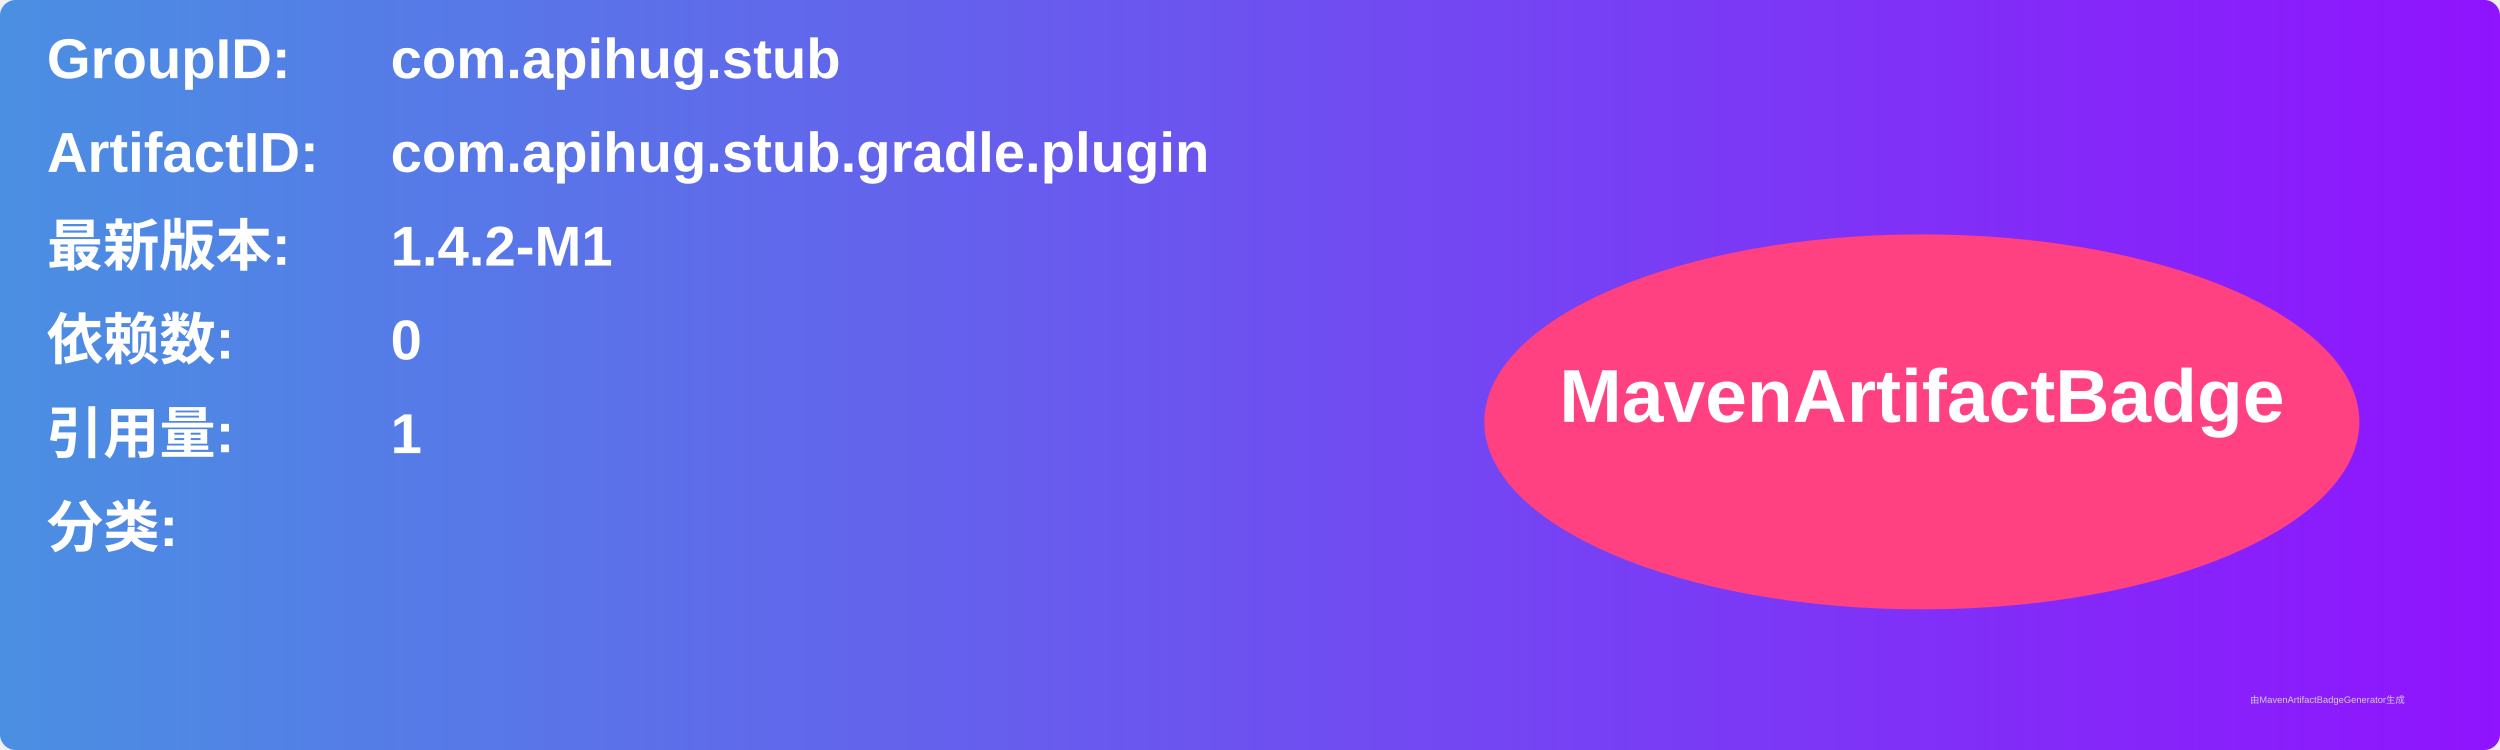
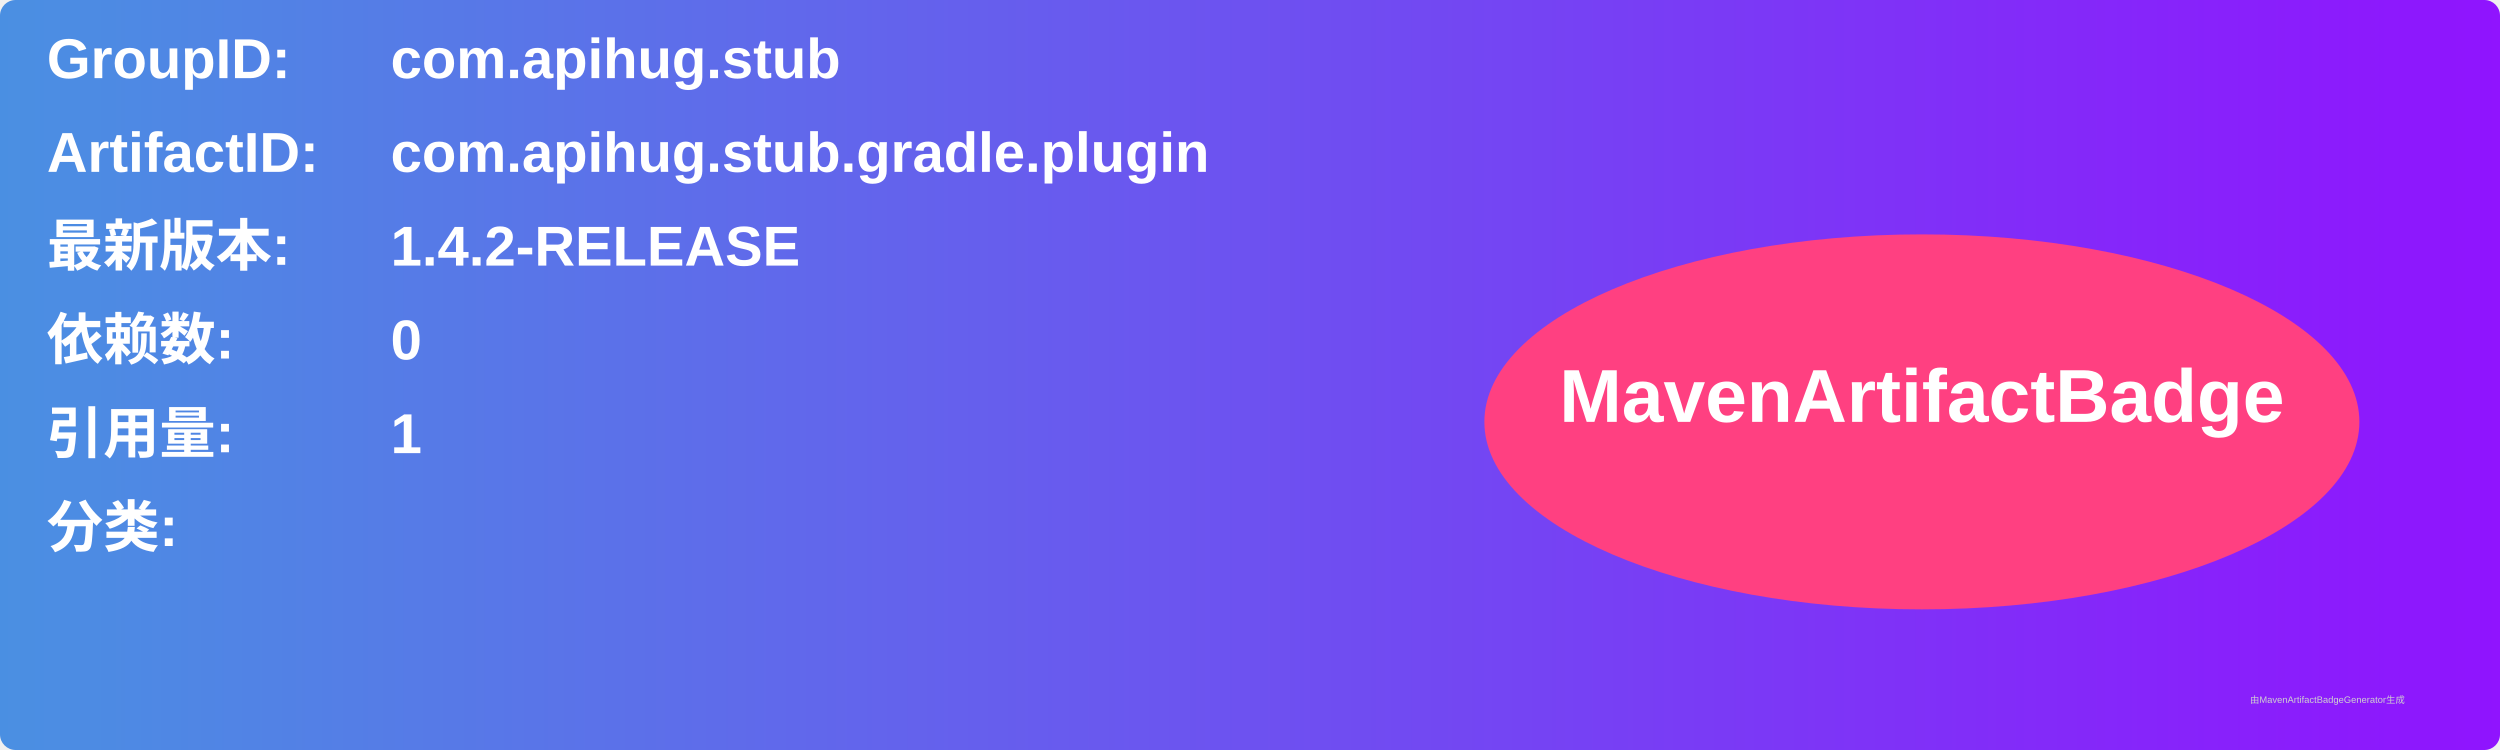
<svg xmlns="http://www.w3.org/2000/svg" width="800" height="240" viewBox="0 0 800 240">
  <linearGradient id="grad" x1="0%" y1="0%" x2="100%" y2="0%">
    <stop offset="0%" stop-color="#4a90e2" />
    <stop offset="100%" stop-color="#9013fe" />
  </linearGradient>
  <rect width="100%" height="100%" rx="5" ry="5" fill="url(#grad)" />
  <g transform="translate(15, 15)">
    <text x="0" y="10" font-family="Arial" font-size="18" fill="white" font-weight="bold" width="260">GroupID:</text>
    <text x="110" y="10" font-family="Arial" font-size="18" fill="white" font-weight="bold" width="460">com.apihug.stub</text>
    <text x="0" y="40" font-family="Arial" font-size="18" fill="white" font-weight="bold" width="260">ArtifactID:</text>
    <text x="110" y="40" font-family="Arial" font-size="18" fill="white" font-weight="bold" width="460">com.apihug.stub.gradle.plugin</text>
    <text x="0" y="70" font-family="Arial" font-size="18" fill="white" font-weight="bold">最新版本:</text>
    <text x="110" y="70" font-family="Arial" font-size="18" fill="white" font-weight="bold">
-       <tspan font-weight="bold">1.4.2-M1</tspan>
+       <tspan font-weight="bold">1.4.2-RELEASE</tspan>
    </text>
    <text x="0" y="100" font-family="Arial" font-size="18" fill="white" font-weight="bold">依赖数: </text>
    <text x="110" y="100" font-family="Arial" font-size="18" fill="white">
      <tspan font-weight="bold">0</tspan>
    </text>
    <text x="0" y="130" font-family="Arial" font-size="18" fill="white" font-weight="bold">引用量: </text>
    <text x="110" y="130" font-family="Arial" font-size="18" fill="white">
      <tspan font-weight="bold">1</tspan>
    </text>
    <text x="0" y="160" font-family="Arial" font-size="18" fill="white" font-weight="bold">分类:</text>
    <text x="10" y="190" font-family="Arial" font-size="10" fill="white">
      <tspan font-weight="bold" />
    </text>
    <ellipse cx="600" cy="120" rx="140" ry="60" fill="#ff4081" />
    <text x="600" y="120" text-anchor="middle" font-family="Arial" font-size="24" fill="white" font-weight="bold">MavenArtifactBadge</text>
  </g>
  <text x="720" y="225" font-family="Arial" font-size="3" fill="#d0d0d0">由MavenArtifactBadgeGenerator生成</text>
</svg>
